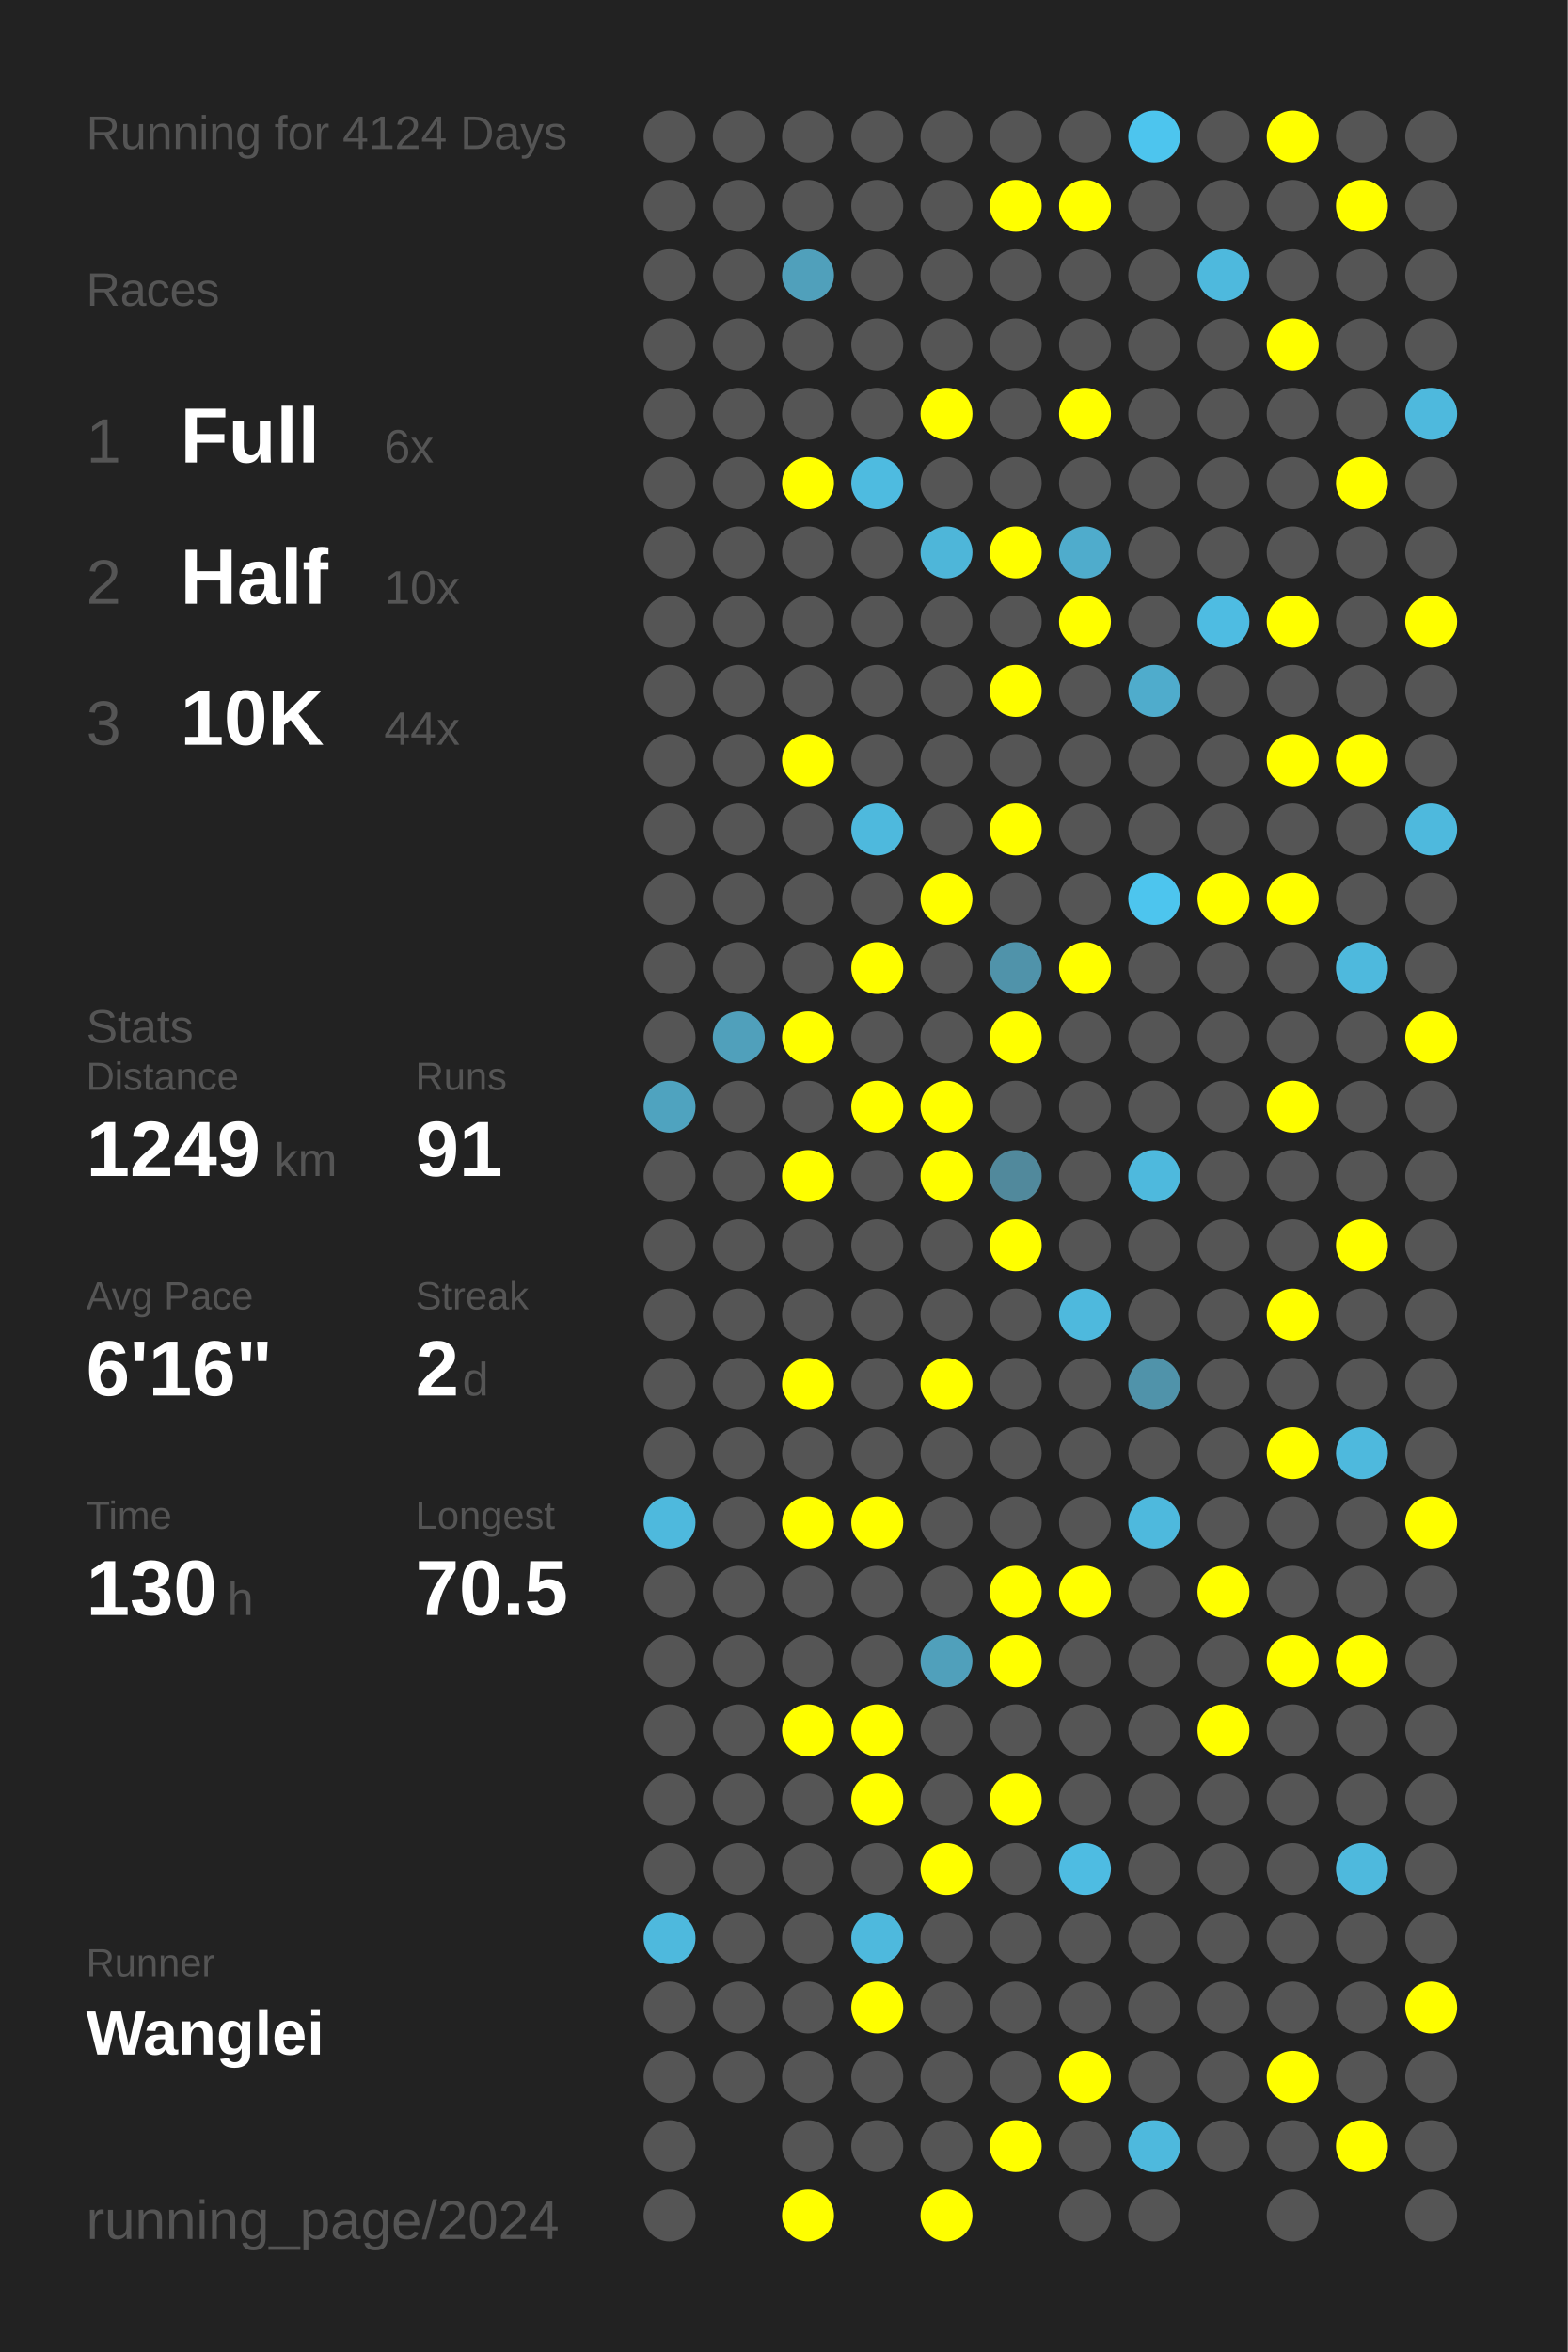
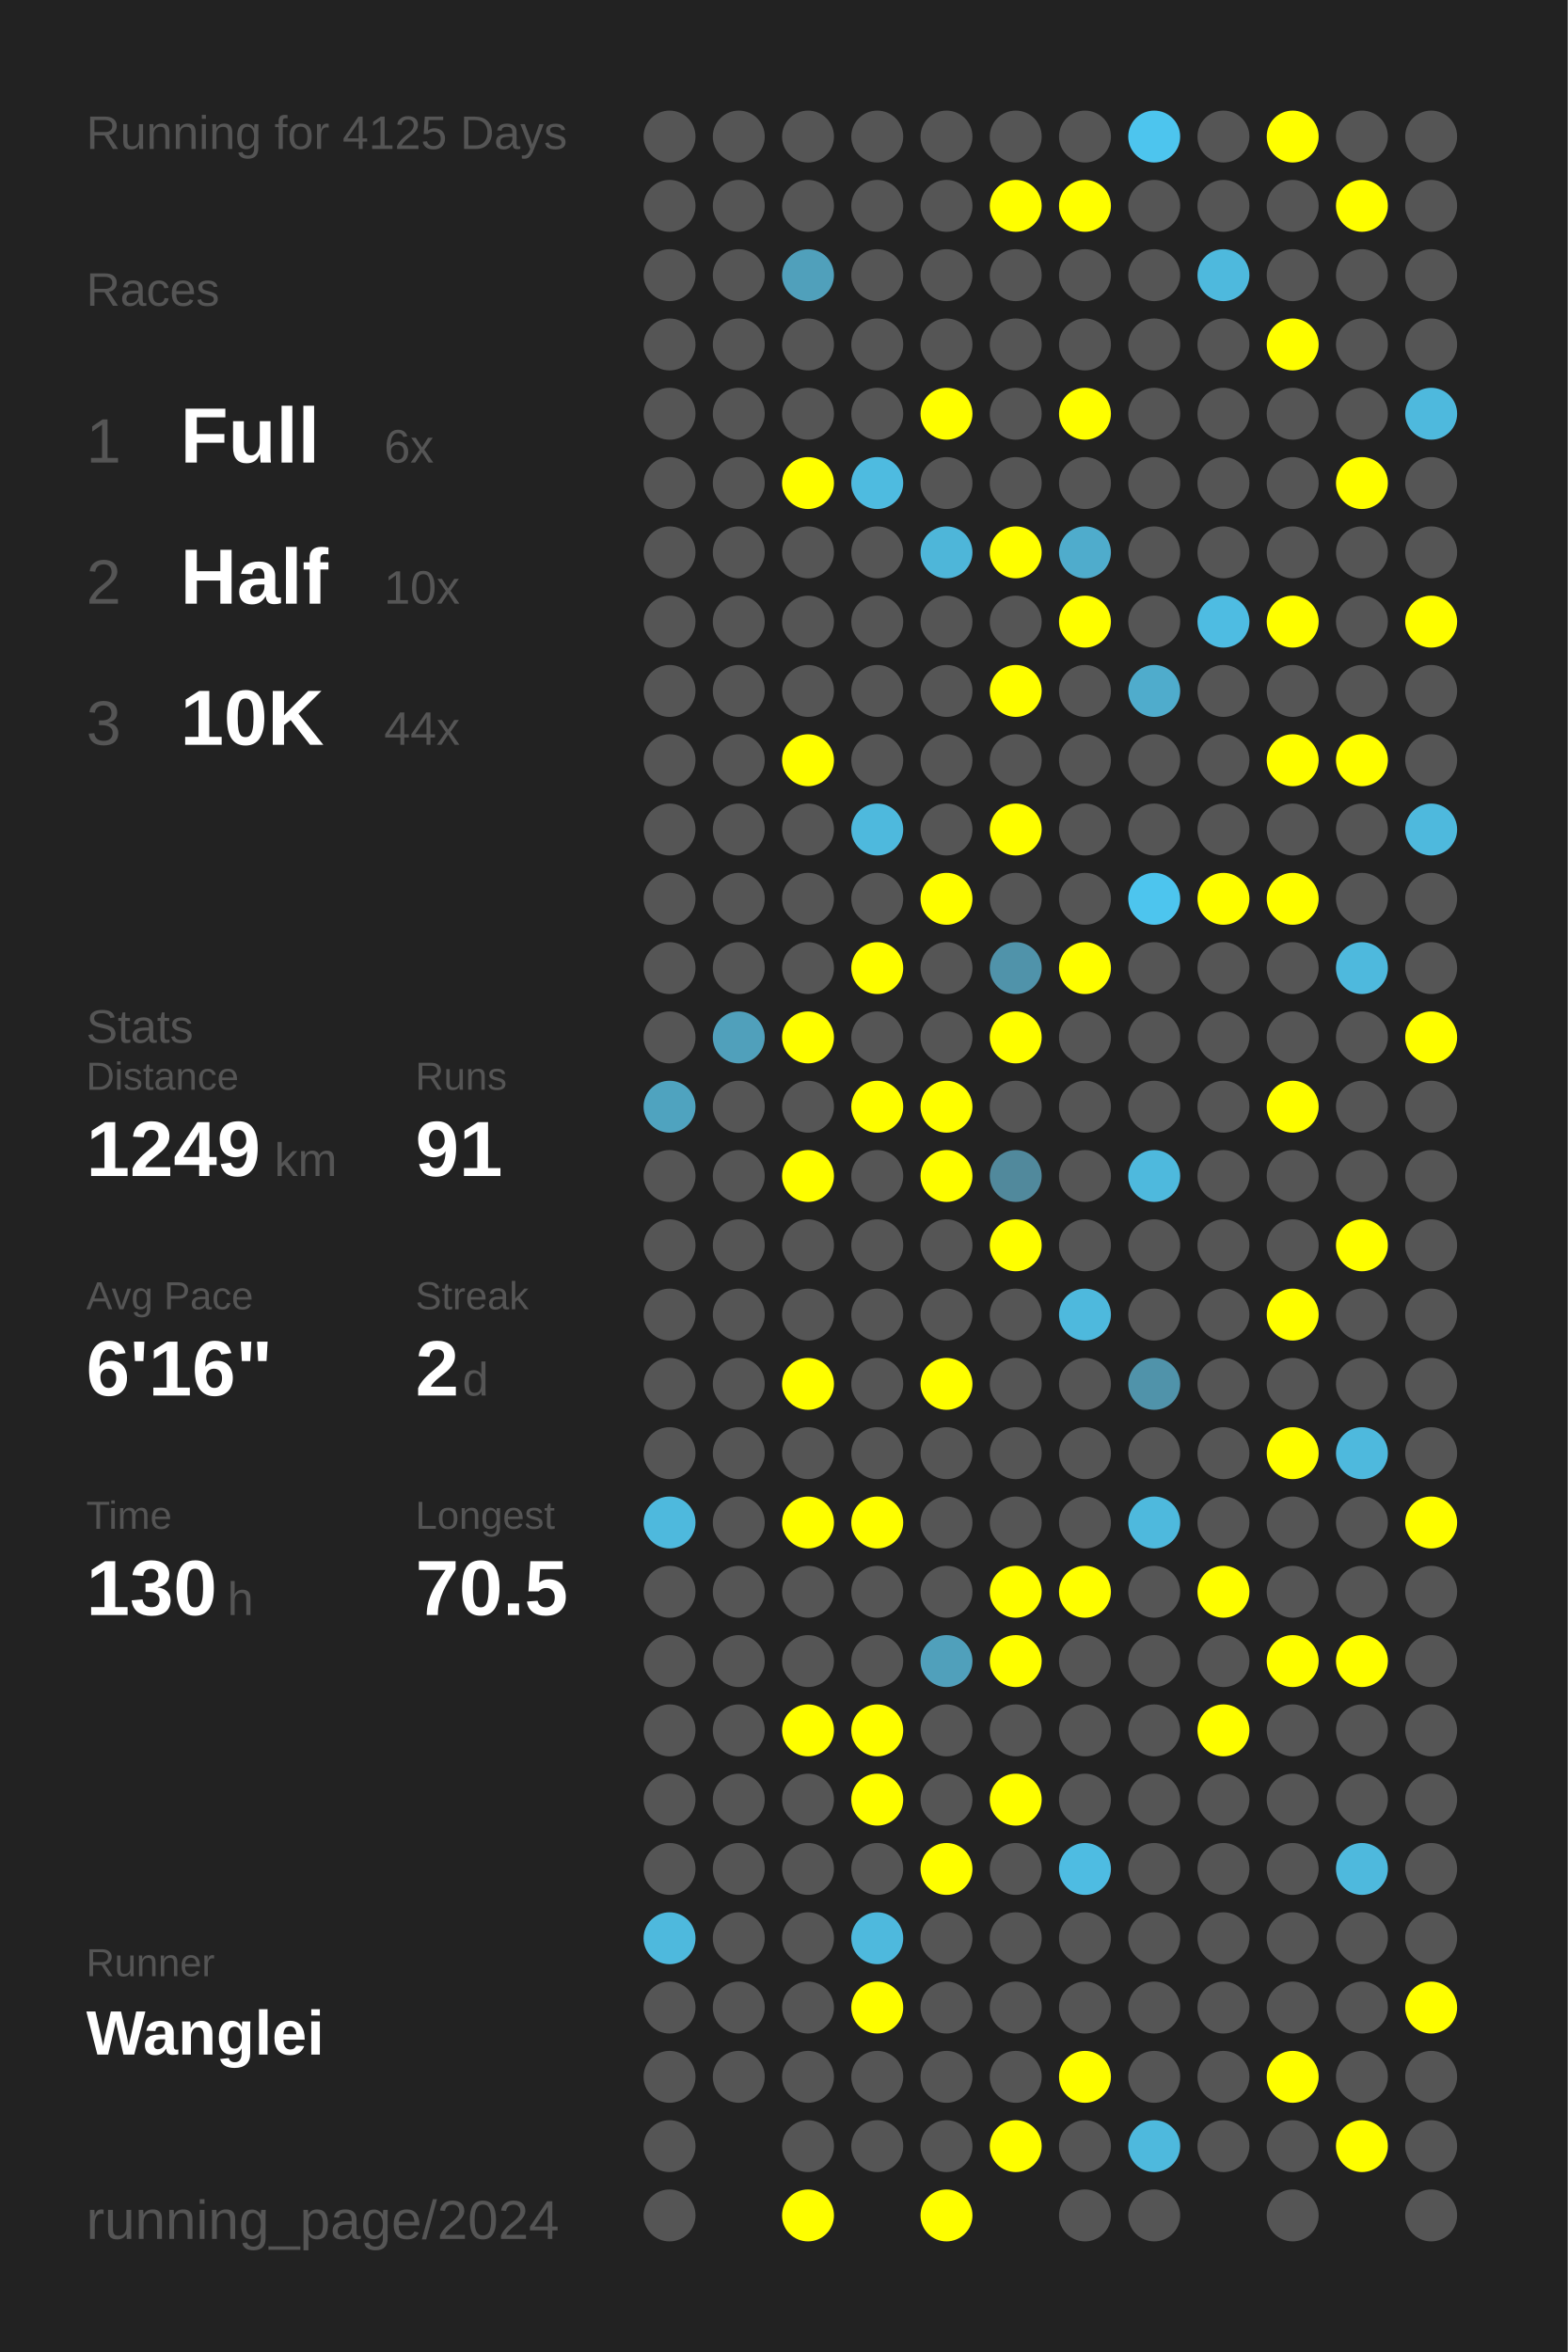
<svg xmlns="http://www.w3.org/2000/svg" baseProfile="full" height="300mm" version="1.1" viewBox="0,0,200,300" width="200mm">
  <defs />
  <rect fill="#222222" height="300" width="200" x="0" y="0" />
-   <text fill="#555555" style="font-size:6px; font-family:Arial;" x="11" y="19">Running for 4124 Days</text>
+   <text fill="#555555" style="font-size:6px; font-family:Arial;" x="11" y="19">Running for 4125 Days</text>
  <text fill="#555555" style="font-size:6px; font-family:Arial;" x="11" y="39">Races</text>
  <text fill="#555555" style="font-size:8px; font-family:Arial;" x="11" y="59">1</text>
  <text fill="#FFFFFF" style="font-size:10px; font-family:Arial; font-weight:bold;" x="23" y="59">Full</text>
  <text fill="#555555" style="font-size:6px; font-family:Arial;" x="49" y="59">6x</text>
  <text fill="#555555" style="font-size:8px; font-family:Arial;" x="11" y="77">2</text>
  <text fill="#FFFFFF" style="font-size:10px; font-family:Arial; font-weight:bold;" x="23" y="77">Half</text>
  <text fill="#555555" style="font-size:6px; font-family:Arial;" x="49" y="77">10x</text>
  <text fill="#555555" style="font-size:8px; font-family:Arial;" x="11" y="95">3</text>
  <text fill="#FFFFFF" style="font-size:10px; font-family:Arial; font-weight:bold;" x="23" y="95">10K</text>
  <text fill="#555555" style="font-size:6px; font-family:Arial;" x="49" y="95">44x</text>
  <text fill="#555555" style="font-size:6px; font-family:Arial;" x="11" y="133">Stats</text>
  <text fill="#555555" style="font-size:5px; font-family:Arial;" x="11" y="139">Distance</text>
  <text fill="#FFFFFF" style="font-size:10px; font-family:Arial; font-weight:bold;" x="11" y="150">1249</text>
  <text fill="#555555" style="font-size:6px; font-family:Arial;" x="35" y="150">km</text>
  <text fill="#555555" style="font-size:5px; font-family:Arial;" x="53" y="139">Runs</text>
  <text fill="#FFFFFF" style="font-size:10px; font-family:Arial; font-weight:bold;" x="53" y="150">91</text>
  <text fill="#555555" style="font-size:5px; font-family:Arial;" x="11" y="167">Avg Pace</text>
  <text fill="#FFFFFF" style="font-size:10px; font-family:Arial; font-weight:bold;" x="11" y="178">6'16"</text>
  <text fill="#555555" style="font-size:5px; font-family:Arial;" x="53" y="167">Streak</text>
  <text fill="#FFFFFF" style="font-size:10px; font-family:Arial; font-weight:bold;" x="53" y="178">2</text>
  <text fill="#555555" style="font-size:6px; font-family:Arial;" x="59" y="178">d</text>
  <text fill="#555555" style="font-size:5px; font-family:Arial;" x="11" y="195">Time</text>
  <text fill="#FFFFFF" style="font-size:10px; font-family:Arial; font-weight:bold;" x="11" y="206">130</text>
  <text fill="#555555" style="font-size:6px; font-family:Arial;" x="29" y="206">h</text>
  <text fill="#555555" style="font-size:5px; font-family:Arial;" x="53" y="195">Longest</text>
  <text fill="#FFFFFF" style="font-size:10px; font-family:Arial; font-weight:bold;" x="53" y="206">70.5</text>
  <text fill="#555555" style="font-size:5px; font-family:Arial;" x="11" y="252.065">Runner</text>
  <text fill="#FFFFFF" style="font-size:8px; font-family:Arial; font-weight:bold;" x="11" y="262.065">Wanglei</text>
  <text fill="#555555" style="font-size:7px; font-family:Arial;" x="11" y="285.581">running_page/2024</text>
  <circle cx="85.417" cy="17.419" fill="#555555" r="3.312" />
  <circle cx="85.417" cy="26.258" fill="#555555" r="3.312" />
  <circle cx="85.417" cy="35.097" fill="#555555" r="3.312" />
  <circle cx="85.417" cy="43.935" fill="#555555" r="3.312" />
  <circle cx="85.417" cy="52.774" fill="#555555" r="3.312" />
  <circle cx="85.417" cy="61.613" fill="#555555" r="3.312" />
  <circle cx="85.417" cy="70.452" fill="#555555" r="3.312" />
  <circle cx="85.417" cy="79.29" fill="#555555" r="3.312" />
  <circle cx="85.417" cy="88.129" fill="#555555" r="3.312" />
  <circle cx="85.417" cy="96.968" fill="#555555" r="3.312" />
  <circle cx="85.417" cy="105.806" fill="#555555" r="3.312" />
  <circle cx="85.417" cy="114.645" fill="#555555" r="3.312" />
  <circle cx="85.417" cy="123.484" fill="#555555" r="3.312" />
  <circle cx="85.417" cy="132.323" fill="#555555" r="3.312" />
  <circle cx="85.417" cy="141.161" fill="#4fa3bf" r="3.312" />
  <circle cx="85.417" cy="150" fill="#555555" r="3.312" />
  <circle cx="85.417" cy="158.839" fill="#555555" r="3.312" />
  <circle cx="85.417" cy="167.677" fill="#555555" r="3.312" />
  <circle cx="85.417" cy="176.516" fill="#555555" r="3.312" />
  <circle cx="85.417" cy="185.355" fill="#555555" r="3.312" />
  <circle cx="85.417" cy="194.194" fill="#4eb9dd" r="3.312" />
  <circle cx="85.417" cy="203.032" fill="#555555" r="3.312" />
  <circle cx="85.417" cy="211.871" fill="#555555" r="3.312" />
  <circle cx="85.417" cy="220.71" fill="#555555" r="3.312" />
  <circle cx="85.417" cy="229.548" fill="#555555" r="3.312" />
  <circle cx="85.417" cy="238.387" fill="#555555" r="3.312" />
  <circle cx="85.417" cy="247.226" fill="#4eb9dd" r="3.312" />
  <circle cx="85.417" cy="256.065" fill="#555555" r="3.312" />
  <circle cx="85.417" cy="264.903" fill="#555555" r="3.312" />
  <circle cx="85.417" cy="273.742" fill="#555555" r="3.312" />
  <circle cx="85.417" cy="282.581" fill="#555555" r="3.312" />
  <circle cx="94.25" cy="17.419" fill="#555555" r="3.312" />
  <circle cx="94.25" cy="26.258" fill="#555555" r="3.312" />
  <circle cx="94.25" cy="35.097" fill="#555555" r="3.312" />
  <circle cx="94.25" cy="43.935" fill="#555555" r="3.312" />
  <circle cx="94.25" cy="52.774" fill="#555555" r="3.312" />
  <circle cx="94.25" cy="61.613" fill="#555555" r="3.312" />
  <circle cx="94.25" cy="70.452" fill="#555555" r="3.312" />
  <circle cx="94.25" cy="79.29" fill="#555555" r="3.312" />
  <circle cx="94.25" cy="88.129" fill="#555555" r="3.312" />
  <circle cx="94.25" cy="96.968" fill="#555555" r="3.312" />
  <circle cx="94.25" cy="105.806" fill="#555555" r="3.312" />
  <circle cx="94.25" cy="114.645" fill="#555555" r="3.312" />
  <circle cx="94.25" cy="123.484" fill="#555555" r="3.312" />
  <circle cx="94.25" cy="132.323" fill="#50a0bb" r="3.312" />
  <circle cx="94.25" cy="141.161" fill="#555555" r="3.312" />
  <circle cx="94.25" cy="150" fill="#555555" r="3.312" />
  <circle cx="94.25" cy="158.839" fill="#555555" r="3.312" />
  <circle cx="94.25" cy="167.677" fill="#555555" r="3.312" />
  <circle cx="94.25" cy="176.516" fill="#555555" r="3.312" />
  <circle cx="94.25" cy="185.355" fill="#555555" r="3.312" />
  <circle cx="94.25" cy="194.194" fill="#555555" r="3.312" />
  <circle cx="94.25" cy="203.032" fill="#555555" r="3.312" />
  <circle cx="94.25" cy="211.871" fill="#555555" r="3.312" />
  <circle cx="94.25" cy="220.71" fill="#555555" r="3.312" />
  <circle cx="94.25" cy="229.548" fill="#555555" r="3.312" />
  <circle cx="94.25" cy="238.387" fill="#555555" r="3.312" />
  <circle cx="94.25" cy="247.226" fill="#555555" r="3.312" />
  <circle cx="94.25" cy="256.065" fill="#555555" r="3.312" />
  <circle cx="94.25" cy="264.903" fill="#555555" r="3.312" />
  <circle cx="103.083" cy="17.419" fill="#555555" r="3.312" />
  <circle cx="103.083" cy="26.258" fill="#555555" r="3.312" />
  <circle cx="103.083" cy="35.097" fill="#50a0bb" r="3.312" />
  <circle cx="103.083" cy="43.935" fill="#555555" r="3.312" />
  <circle cx="103.083" cy="52.774" fill="#555555" r="3.312" />
  <circle cx="103.083" cy="61.613" fill="#FFFF00" r="3.312" />
  <circle cx="103.083" cy="70.452" fill="#555555" r="3.312" />
  <circle cx="103.083" cy="79.29" fill="#555555" r="3.312" />
  <circle cx="103.083" cy="88.129" fill="#555555" r="3.312" />
  <circle cx="103.083" cy="96.968" fill="#FFFF00" r="3.312" />
  <circle cx="103.083" cy="105.806" fill="#555555" r="3.312" />
  <circle cx="103.083" cy="114.645" fill="#555555" r="3.312" />
  <circle cx="103.083" cy="123.484" fill="#555555" r="3.312" />
  <circle cx="103.083" cy="132.323" fill="#FFFF00" r="3.312" />
  <circle cx="103.083" cy="141.161" fill="#555555" r="3.312" />
  <circle cx="103.083" cy="150" fill="#FFFF00" r="3.312" />
  <circle cx="103.083" cy="158.839" fill="#555555" r="3.312" />
  <circle cx="103.083" cy="167.677" fill="#555555" r="3.312" />
  <circle cx="103.083" cy="176.516" fill="#FFFF00" r="3.312" />
  <circle cx="103.083" cy="185.355" fill="#555555" r="3.312" />
  <circle cx="103.083" cy="194.194" fill="#FFFF00" r="3.312" />
  <circle cx="103.083" cy="203.032" fill="#555555" r="3.312" />
  <circle cx="103.083" cy="211.871" fill="#555555" r="3.312" />
  <circle cx="103.083" cy="220.71" fill="#FFFF00" r="3.312" />
  <circle cx="103.083" cy="229.548" fill="#555555" r="3.312" />
  <circle cx="103.083" cy="238.387" fill="#555555" r="3.312" />
  <circle cx="103.083" cy="247.226" fill="#555555" r="3.312" />
  <circle cx="103.083" cy="256.065" fill="#555555" r="3.312" />
  <circle cx="103.083" cy="264.903" fill="#555555" r="3.312" />
  <circle cx="103.083" cy="273.742" fill="#555555" r="3.312" />
  <circle cx="103.083" cy="282.581" fill="#FFFF00" r="3.312" />
  <circle cx="111.917" cy="17.419" fill="#555555" r="3.312" />
  <circle cx="111.917" cy="26.258" fill="#555555" r="3.312" />
  <circle cx="111.917" cy="35.097" fill="#555555" r="3.312" />
  <circle cx="111.917" cy="43.935" fill="#555555" r="3.312" />
  <circle cx="111.917" cy="52.774" fill="#555555" r="3.312" />
  <circle cx="111.917" cy="61.613" fill="#4ebbe0" r="3.312" />
  <circle cx="111.917" cy="70.452" fill="#555555" r="3.312" />
  <circle cx="111.917" cy="79.29" fill="#555555" r="3.312" />
  <circle cx="111.917" cy="88.129" fill="#555555" r="3.312" />
  <circle cx="111.917" cy="96.968" fill="#555555" r="3.312" />
  <circle cx="111.917" cy="105.806" fill="#4eb9dd" r="3.312" />
  <circle cx="111.917" cy="114.645" fill="#555555" r="3.312" />
  <circle cx="111.917" cy="123.484" fill="#FFFF00" r="3.312" />
  <circle cx="111.917" cy="132.323" fill="#555555" r="3.312" />
  <circle cx="111.917" cy="141.161" fill="#FFFF00" r="3.312" />
  <circle cx="111.917" cy="150" fill="#555555" r="3.312" />
  <circle cx="111.917" cy="158.839" fill="#555555" r="3.312" />
  <circle cx="111.917" cy="167.677" fill="#555555" r="3.312" />
  <circle cx="111.917" cy="176.516" fill="#555555" r="3.312" />
  <circle cx="111.917" cy="185.355" fill="#555555" r="3.312" />
  <circle cx="111.917" cy="194.194" fill="#FFFF00" r="3.312" />
  <circle cx="111.917" cy="203.032" fill="#555555" r="3.312" />
  <circle cx="111.917" cy="211.871" fill="#555555" r="3.312" />
  <circle cx="111.917" cy="220.71" fill="#FFFF00" r="3.312" />
  <circle cx="111.917" cy="229.548" fill="#FFFF00" r="3.312" />
  <circle cx="111.917" cy="238.387" fill="#555555" r="3.312" />
  <circle cx="111.917" cy="247.226" fill="#4eb9dd" r="3.312" />
  <circle cx="111.917" cy="256.065" fill="#FFFF00" r="3.312" />
  <circle cx="111.917" cy="264.903" fill="#555555" r="3.312" />
  <circle cx="111.917" cy="273.742" fill="#555555" r="3.312" />
  <circle cx="120.75" cy="17.419" fill="#555555" r="3.312" />
  <circle cx="120.75" cy="26.258" fill="#555555" r="3.312" />
  <circle cx="120.75" cy="35.097" fill="#555555" r="3.312" />
  <circle cx="120.75" cy="43.935" fill="#555555" r="3.312" />
  <circle cx="120.75" cy="52.774" fill="#FFFF00" r="3.312" />
  <circle cx="120.75" cy="61.613" fill="#555555" r="3.312" />
  <circle cx="120.75" cy="70.452" fill="#4eb6d9" r="3.312" />
  <circle cx="120.75" cy="79.29" fill="#555555" r="3.312" />
  <circle cx="120.75" cy="88.129" fill="#555555" r="3.312" />
  <circle cx="120.75" cy="96.968" fill="#555555" r="3.312" />
  <circle cx="120.75" cy="105.806" fill="#555555" r="3.312" />
  <circle cx="120.75" cy="114.645" fill="#FFFF00" r="3.312" />
  <circle cx="120.75" cy="123.484" fill="#555555" r="3.312" />
  <circle cx="120.75" cy="132.323" fill="#555555" r="3.312" />
  <circle cx="120.75" cy="141.161" fill="#FFFF00" r="3.312" />
  <circle cx="120.75" cy="150" fill="#FFFF00" r="3.312" />
  <circle cx="120.75" cy="158.839" fill="#555555" r="3.312" />
  <circle cx="120.75" cy="167.677" fill="#555555" r="3.312" />
  <circle cx="120.75" cy="176.516" fill="#FFFF00" r="3.312" />
  <circle cx="120.75" cy="185.355" fill="#555555" r="3.312" />
  <circle cx="120.75" cy="194.194" fill="#555555" r="3.312" />
  <circle cx="120.75" cy="203.032" fill="#555555" r="3.312" />
  <circle cx="120.75" cy="211.871" fill="#50a0bb" r="3.312" />
  <circle cx="120.75" cy="220.71" fill="#555555" r="3.312" />
  <circle cx="120.75" cy="229.548" fill="#555555" r="3.312" />
  <circle cx="120.75" cy="238.387" fill="#FFFF00" r="3.312" />
  <circle cx="120.75" cy="247.226" fill="#555555" r="3.312" />
  <circle cx="120.75" cy="256.065" fill="#555555" r="3.312" />
  <circle cx="120.75" cy="264.903" fill="#555555" r="3.312" />
  <circle cx="120.75" cy="273.742" fill="#555555" r="3.312" />
  <circle cx="120.75" cy="282.581" fill="#FFFF00" r="3.312" />
  <circle cx="129.583" cy="17.419" fill="#555555" r="3.312" />
  <circle cx="129.583" cy="26.258" fill="#FFFF00" r="3.312" />
  <circle cx="129.583" cy="35.097" fill="#555555" r="3.312" />
  <circle cx="129.583" cy="43.935" fill="#555555" r="3.312" />
  <circle cx="129.583" cy="52.774" fill="#555555" r="3.312" />
  <circle cx="129.583" cy="61.613" fill="#555555" r="3.312" />
  <circle cx="129.583" cy="70.452" fill="#FFFF00" r="3.312" />
  <circle cx="129.583" cy="79.29" fill="#555555" r="3.312" />
  <circle cx="129.583" cy="88.129" fill="#FFFF00" r="3.312" />
  <circle cx="129.583" cy="96.968" fill="#555555" r="3.312" />
  <circle cx="129.583" cy="105.806" fill="#FFFF00" r="3.312" />
  <circle cx="129.583" cy="114.645" fill="#555555" r="3.312" />
  <circle cx="129.583" cy="123.484" fill="#5093aa" r="3.312" />
  <circle cx="129.583" cy="132.323" fill="#FFFF00" r="3.312" />
  <circle cx="129.583" cy="141.161" fill="#555555" r="3.312" />
  <circle cx="129.583" cy="150" fill="#51899c" r="3.312" />
  <circle cx="129.583" cy="158.839" fill="#FFFF00" r="3.312" />
  <circle cx="129.583" cy="167.677" fill="#555555" r="3.312" />
  <circle cx="129.583" cy="176.516" fill="#555555" r="3.312" />
  <circle cx="129.583" cy="185.355" fill="#555555" r="3.312" />
  <circle cx="129.583" cy="194.194" fill="#555555" r="3.312" />
  <circle cx="129.583" cy="203.032" fill="#FFFF00" r="3.312" />
  <circle cx="129.583" cy="211.871" fill="#FFFF00" r="3.312" />
  <circle cx="129.583" cy="220.71" fill="#555555" r="3.312" />
  <circle cx="129.583" cy="229.548" fill="#FFFF00" r="3.312" />
  <circle cx="129.583" cy="238.387" fill="#555555" r="3.312" />
  <circle cx="129.583" cy="247.226" fill="#555555" r="3.312" />
  <circle cx="129.583" cy="256.065" fill="#555555" r="3.312" />
  <circle cx="129.583" cy="264.903" fill="#555555" r="3.312" />
  <circle cx="129.583" cy="273.742" fill="#FFFF00" r="3.312" />
  <circle cx="138.417" cy="17.419" fill="#555555" r="3.312" />
  <circle cx="138.417" cy="26.258" fill="#FFFF00" r="3.312" />
  <circle cx="138.417" cy="35.097" fill="#555555" r="3.312" />
  <circle cx="138.417" cy="43.935" fill="#555555" r="3.312" />
  <circle cx="138.417" cy="52.774" fill="#FFFF00" r="3.312" />
  <circle cx="138.417" cy="61.613" fill="#555555" r="3.312" />
  <circle cx="138.417" cy="70.452" fill="#4faccc" r="3.312" />
  <circle cx="138.417" cy="79.29" fill="#FFFF00" r="3.312" />
  <circle cx="138.417" cy="88.129" fill="#555555" r="3.312" />
  <circle cx="138.417" cy="96.968" fill="#555555" r="3.312" />
  <circle cx="138.417" cy="105.806" fill="#555555" r="3.312" />
  <circle cx="138.417" cy="114.645" fill="#555555" r="3.312" />
  <circle cx="138.417" cy="123.484" fill="#FFFF00" r="3.312" />
  <circle cx="138.417" cy="132.323" fill="#555555" r="3.312" />
  <circle cx="138.417" cy="141.161" fill="#555555" r="3.312" />
  <circle cx="138.417" cy="150" fill="#555555" r="3.312" />
  <circle cx="138.417" cy="158.839" fill="#555555" r="3.312" />
  <circle cx="138.417" cy="167.677" fill="#4eb9dd" r="3.312" />
  <circle cx="138.417" cy="176.516" fill="#555555" r="3.312" />
  <circle cx="138.417" cy="185.355" fill="#555555" r="3.312" />
  <circle cx="138.417" cy="194.194" fill="#555555" r="3.312" />
  <circle cx="138.417" cy="203.032" fill="#FFFF00" r="3.312" />
  <circle cx="138.417" cy="211.871" fill="#555555" r="3.312" />
  <circle cx="138.417" cy="220.71" fill="#555555" r="3.312" />
  <circle cx="138.417" cy="229.548" fill="#555555" r="3.312" />
  <circle cx="138.417" cy="238.387" fill="#4ebce2" r="3.312" />
  <circle cx="138.417" cy="247.226" fill="#555555" r="3.312" />
  <circle cx="138.417" cy="256.065" fill="#555555" r="3.312" />
  <circle cx="138.417" cy="264.903" fill="#FFFF00" r="3.312" />
  <circle cx="138.417" cy="273.742" fill="#555555" r="3.312" />
  <circle cx="138.417" cy="282.581" fill="#555555" r="3.312" />
  <circle cx="147.25" cy="17.419" fill="#4dc5ee" r="3.312" />
  <circle cx="147.25" cy="26.258" fill="#555555" r="3.312" />
  <circle cx="147.25" cy="35.097" fill="#555555" r="3.312" />
  <circle cx="147.25" cy="43.935" fill="#555555" r="3.312" />
  <circle cx="147.25" cy="52.774" fill="#555555" r="3.312" />
  <circle cx="147.25" cy="61.613" fill="#555555" r="3.312" />
  <circle cx="147.25" cy="70.452" fill="#555555" r="3.312" />
  <circle cx="147.25" cy="79.29" fill="#555555" r="3.312" />
  <circle cx="147.25" cy="88.129" fill="#4faccc" r="3.312" />
  <circle cx="147.25" cy="96.968" fill="#555555" r="3.312" />
  <circle cx="147.25" cy="105.806" fill="#555555" r="3.312" />
  <circle cx="147.25" cy="114.645" fill="#4dc5ee" r="3.312" />
  <circle cx="147.25" cy="123.484" fill="#555555" r="3.312" />
  <circle cx="147.25" cy="132.323" fill="#555555" r="3.312" />
  <circle cx="147.25" cy="141.161" fill="#555555" r="3.312" />
  <circle cx="147.25" cy="150" fill="#4eb9dd" r="3.312" />
  <circle cx="147.25" cy="158.839" fill="#555555" r="3.312" />
  <circle cx="147.25" cy="167.677" fill="#555555" r="3.312" />
  <circle cx="147.25" cy="176.516" fill="#5093aa" r="3.312" />
  <circle cx="147.25" cy="185.355" fill="#555555" r="3.312" />
  <circle cx="147.25" cy="194.194" fill="#4eb9dd" r="3.312" />
  <circle cx="147.25" cy="203.032" fill="#555555" r="3.312" />
  <circle cx="147.25" cy="211.871" fill="#555555" r="3.312" />
  <circle cx="147.25" cy="220.71" fill="#555555" r="3.312" />
  <circle cx="147.25" cy="229.548" fill="#555555" r="3.312" />
  <circle cx="147.25" cy="238.387" fill="#555555" r="3.312" />
  <circle cx="147.25" cy="247.226" fill="#555555" r="3.312" />
  <circle cx="147.25" cy="256.065" fill="#555555" r="3.312" />
  <circle cx="147.25" cy="264.903" fill="#555555" r="3.312" />
  <circle cx="147.25" cy="273.742" fill="#4eb9dd" r="3.312" />
  <circle cx="147.25" cy="282.581" fill="#555555" r="3.312" />
  <circle cx="156.083" cy="17.419" fill="#555555" r="3.312" />
  <circle cx="156.083" cy="26.258" fill="#555555" r="3.312" />
  <circle cx="156.083" cy="35.097" fill="#4eb9dd" r="3.312" />
  <circle cx="156.083" cy="43.935" fill="#555555" r="3.312" />
  <circle cx="156.083" cy="52.774" fill="#555555" r="3.312" />
  <circle cx="156.083" cy="61.613" fill="#555555" r="3.312" />
  <circle cx="156.083" cy="70.452" fill="#555555" r="3.312" />
  <circle cx="156.083" cy="79.29" fill="#4ebce2" r="3.312" />
  <circle cx="156.083" cy="88.129" fill="#555555" r="3.312" />
  <circle cx="156.083" cy="96.968" fill="#555555" r="3.312" />
  <circle cx="156.083" cy="105.806" fill="#555555" r="3.312" />
  <circle cx="156.083" cy="114.645" fill="#FFFF00" r="3.312" />
  <circle cx="156.083" cy="123.484" fill="#555555" r="3.312" />
  <circle cx="156.083" cy="132.323" fill="#555555" r="3.312" />
  <circle cx="156.083" cy="141.161" fill="#555555" r="3.312" />
  <circle cx="156.083" cy="150" fill="#555555" r="3.312" />
  <circle cx="156.083" cy="158.839" fill="#555555" r="3.312" />
  <circle cx="156.083" cy="167.677" fill="#555555" r="3.312" />
  <circle cx="156.083" cy="176.516" fill="#555555" r="3.312" />
  <circle cx="156.083" cy="185.355" fill="#555555" r="3.312" />
  <circle cx="156.083" cy="194.194" fill="#555555" r="3.312" />
  <circle cx="156.083" cy="203.032" fill="#FFFF00" r="3.312" />
  <circle cx="156.083" cy="211.871" fill="#555555" r="3.312" />
  <circle cx="156.083" cy="220.71" fill="#FFFF00" r="3.312" />
  <circle cx="156.083" cy="229.548" fill="#555555" r="3.312" />
  <circle cx="156.083" cy="238.387" fill="#555555" r="3.312" />
  <circle cx="156.083" cy="247.226" fill="#555555" r="3.312" />
  <circle cx="156.083" cy="256.065" fill="#555555" r="3.312" />
  <circle cx="156.083" cy="264.903" fill="#555555" r="3.312" />
  <circle cx="156.083" cy="273.742" fill="#555555" r="3.312" />
  <circle cx="164.917" cy="17.419" fill="#FFFF00" r="3.312" />
  <circle cx="164.917" cy="26.258" fill="#555555" r="3.312" />
  <circle cx="164.917" cy="35.097" fill="#555555" r="3.312" />
  <circle cx="164.917" cy="43.935" fill="#FFFF00" r="3.312" />
  <circle cx="164.917" cy="52.774" fill="#555555" r="3.312" />
  <circle cx="164.917" cy="61.613" fill="#555555" r="3.312" />
  <circle cx="164.917" cy="70.452" fill="#555555" r="3.312" />
  <circle cx="164.917" cy="79.29" fill="#FFFF00" r="3.312" />
  <circle cx="164.917" cy="88.129" fill="#555555" r="3.312" />
  <circle cx="164.917" cy="96.968" fill="#FFFF00" r="3.312" />
  <circle cx="164.917" cy="105.806" fill="#555555" r="3.312" />
  <circle cx="164.917" cy="114.645" fill="#FFFF00" r="3.312" />
  <circle cx="164.917" cy="123.484" fill="#555555" r="3.312" />
  <circle cx="164.917" cy="132.323" fill="#555555" r="3.312" />
  <circle cx="164.917" cy="141.161" fill="#FFFF00" r="3.312" />
  <circle cx="164.917" cy="150" fill="#555555" r="3.312" />
  <circle cx="164.917" cy="158.839" fill="#555555" r="3.312" />
  <circle cx="164.917" cy="167.677" fill="#FFFF00" r="3.312" />
  <circle cx="164.917" cy="176.516" fill="#555555" r="3.312" />
  <circle cx="164.917" cy="185.355" fill="#FFFF00" r="3.312" />
  <circle cx="164.917" cy="194.194" fill="#555555" r="3.312" />
  <circle cx="164.917" cy="203.032" fill="#555555" r="3.312" />
  <circle cx="164.917" cy="211.871" fill="#FFFF00" r="3.312" />
  <circle cx="164.917" cy="220.71" fill="#555555" r="3.312" />
  <circle cx="164.917" cy="229.548" fill="#555555" r="3.312" />
  <circle cx="164.917" cy="238.387" fill="#555555" r="3.312" />
  <circle cx="164.917" cy="247.226" fill="#555555" r="3.312" />
  <circle cx="164.917" cy="256.065" fill="#555555" r="3.312" />
  <circle cx="164.917" cy="264.903" fill="#FFFF00" r="3.312" />
  <circle cx="164.917" cy="273.742" fill="#555555" r="3.312" />
  <circle cx="164.917" cy="282.581" fill="#555555" r="3.312" />
  <circle cx="173.75" cy="17.419" fill="#555555" r="3.312" />
  <circle cx="173.75" cy="26.258" fill="#FFFF00" r="3.312" />
  <circle cx="173.75" cy="35.097" fill="#555555" r="3.312" />
  <circle cx="173.75" cy="43.935" fill="#555555" r="3.312" />
  <circle cx="173.75" cy="52.774" fill="#555555" r="3.312" />
  <circle cx="173.75" cy="61.613" fill="#FFFF00" r="3.312" />
  <circle cx="173.75" cy="70.452" fill="#555555" r="3.312" />
  <circle cx="173.75" cy="79.29" fill="#555555" r="3.312" />
  <circle cx="173.75" cy="88.129" fill="#555555" r="3.312" />
  <circle cx="173.75" cy="96.968" fill="#FFFF00" r="3.312" />
  <circle cx="173.75" cy="105.806" fill="#555555" r="3.312" />
  <circle cx="173.75" cy="114.645" fill="#555555" r="3.312" />
  <circle cx="173.75" cy="123.484" fill="#4eb9dd" r="3.312" />
  <circle cx="173.75" cy="132.323" fill="#555555" r="3.312" />
  <circle cx="173.75" cy="141.161" fill="#555555" r="3.312" />
  <circle cx="173.75" cy="150" fill="#555555" r="3.312" />
  <circle cx="173.75" cy="158.839" fill="#FFFF00" r="3.312" />
  <circle cx="173.75" cy="167.677" fill="#555555" r="3.312" />
  <circle cx="173.75" cy="176.516" fill="#555555" r="3.312" />
  <circle cx="173.75" cy="185.355" fill="#4eb9dd" r="3.312" />
  <circle cx="173.75" cy="194.194" fill="#555555" r="3.312" />
  <circle cx="173.75" cy="203.032" fill="#555555" r="3.312" />
  <circle cx="173.75" cy="211.871" fill="#FFFF00" r="3.312" />
  <circle cx="173.75" cy="220.71" fill="#555555" r="3.312" />
  <circle cx="173.75" cy="229.548" fill="#555555" r="3.312" />
  <circle cx="173.75" cy="238.387" fill="#4eb9dd" r="3.312" />
  <circle cx="173.75" cy="247.226" fill="#555555" r="3.312" />
  <circle cx="173.75" cy="256.065" fill="#555555" r="3.312" />
  <circle cx="173.75" cy="264.903" fill="#555555" r="3.312" />
  <circle cx="173.75" cy="273.742" fill="#FFFF00" r="3.312" />
  <circle cx="182.583" cy="17.419" fill="#555555" r="3.312" />
  <circle cx="182.583" cy="26.258" fill="#555555" r="3.312" />
  <circle cx="182.583" cy="35.097" fill="#555555" r="3.312" />
  <circle cx="182.583" cy="43.935" fill="#555555" r="3.312" />
  <circle cx="182.583" cy="52.774" fill="#4eb9dd" r="3.312" />
  <circle cx="182.583" cy="61.613" fill="#555555" r="3.312" />
  <circle cx="182.583" cy="70.452" fill="#555555" r="3.312" />
  <circle cx="182.583" cy="79.29" fill="#FFFF00" r="3.312" />
  <circle cx="182.583" cy="88.129" fill="#555555" r="3.312" />
  <circle cx="182.583" cy="96.968" fill="#555555" r="3.312" />
  <circle cx="182.583" cy="105.806" fill="#4eb9dd" r="3.312" />
  <circle cx="182.583" cy="114.645" fill="#555555" r="3.312" />
  <circle cx="182.583" cy="123.484" fill="#555555" r="3.312" />
  <circle cx="182.583" cy="132.323" fill="#FFFF00" r="3.312" />
  <circle cx="182.583" cy="141.161" fill="#555555" r="3.312" />
  <circle cx="182.583" cy="150" fill="#555555" r="3.312" />
  <circle cx="182.583" cy="158.839" fill="#555555" r="3.312" />
  <circle cx="182.583" cy="167.677" fill="#555555" r="3.312" />
  <circle cx="182.583" cy="176.516" fill="#555555" r="3.312" />
  <circle cx="182.583" cy="185.355" fill="#555555" r="3.312" />
  <circle cx="182.583" cy="194.194" fill="#FFFF00" r="3.312" />
  <circle cx="182.583" cy="203.032" fill="#555555" r="3.312" />
  <circle cx="182.583" cy="211.871" fill="#555555" r="3.312" />
  <circle cx="182.583" cy="220.71" fill="#555555" r="3.312" />
  <circle cx="182.583" cy="229.548" fill="#555555" r="3.312" />
  <circle cx="182.583" cy="238.387" fill="#555555" r="3.312" />
  <circle cx="182.583" cy="247.226" fill="#555555" r="3.312" />
  <circle cx="182.583" cy="256.065" fill="#FFFF00" r="3.312" />
  <circle cx="182.583" cy="264.903" fill="#555555" r="3.312" />
  <circle cx="182.583" cy="273.742" fill="#555555" r="3.312" />
  <circle cx="182.583" cy="282.581" fill="#555555" r="3.312" />
</svg>
